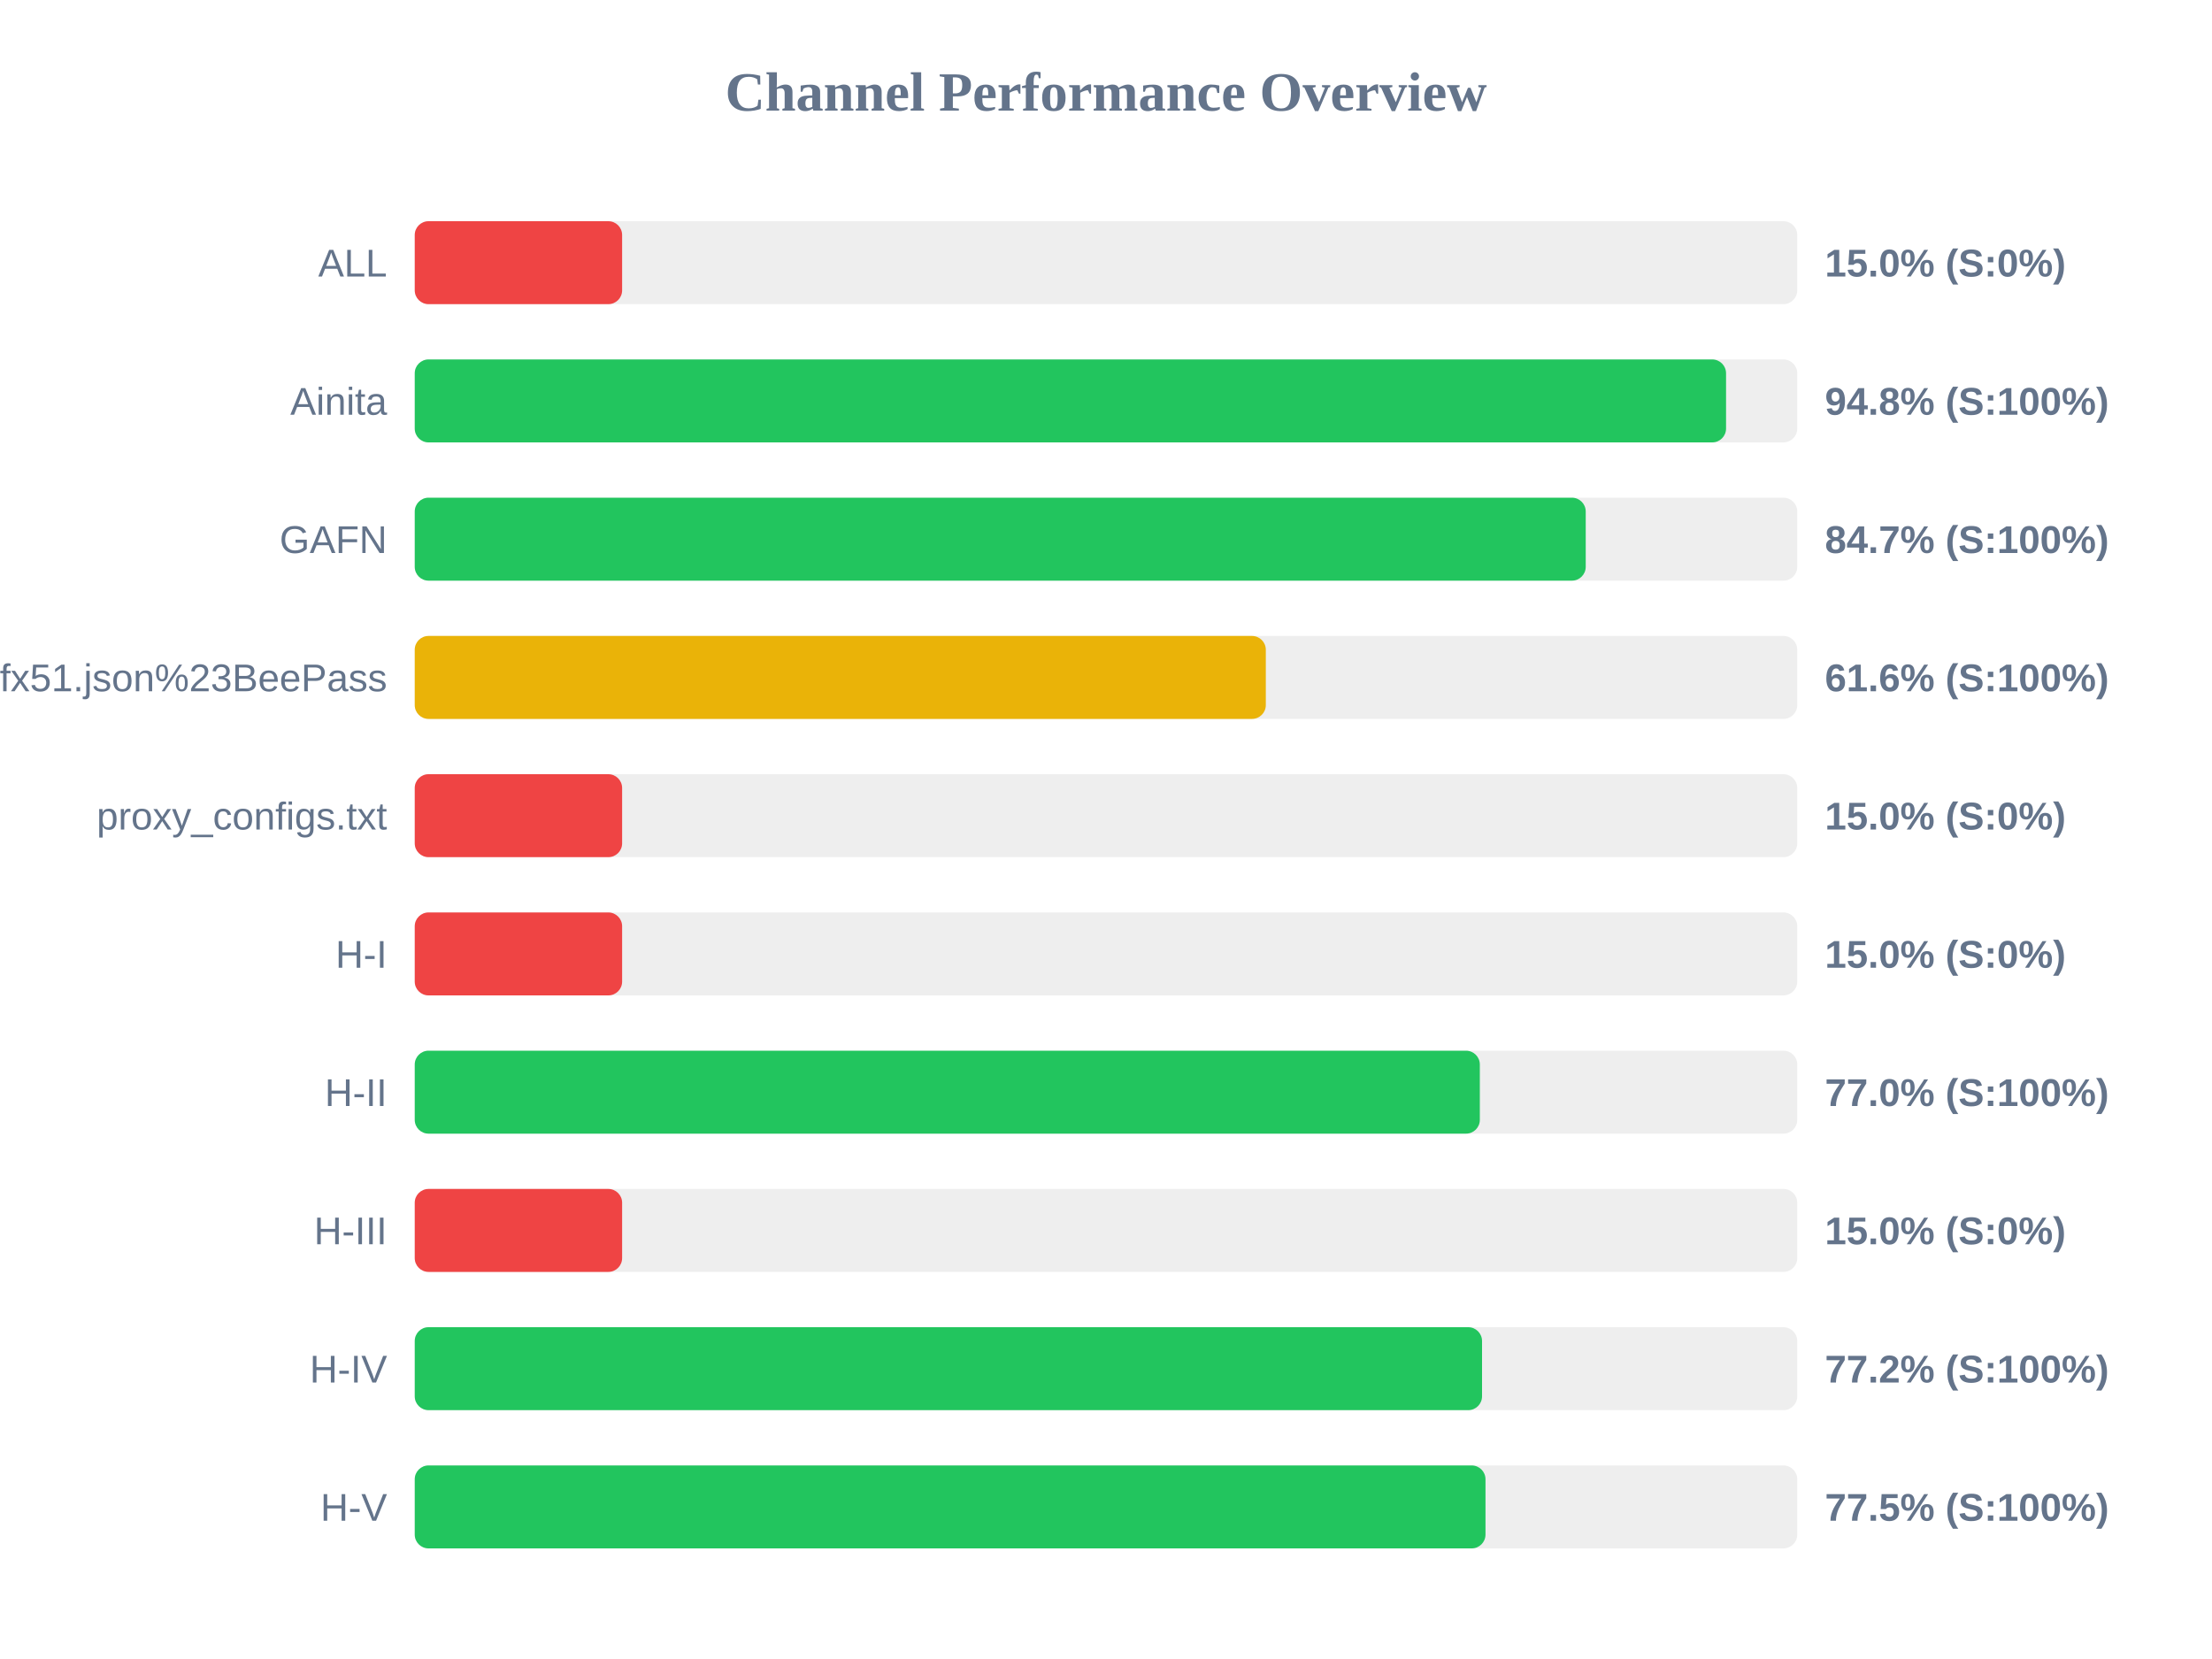
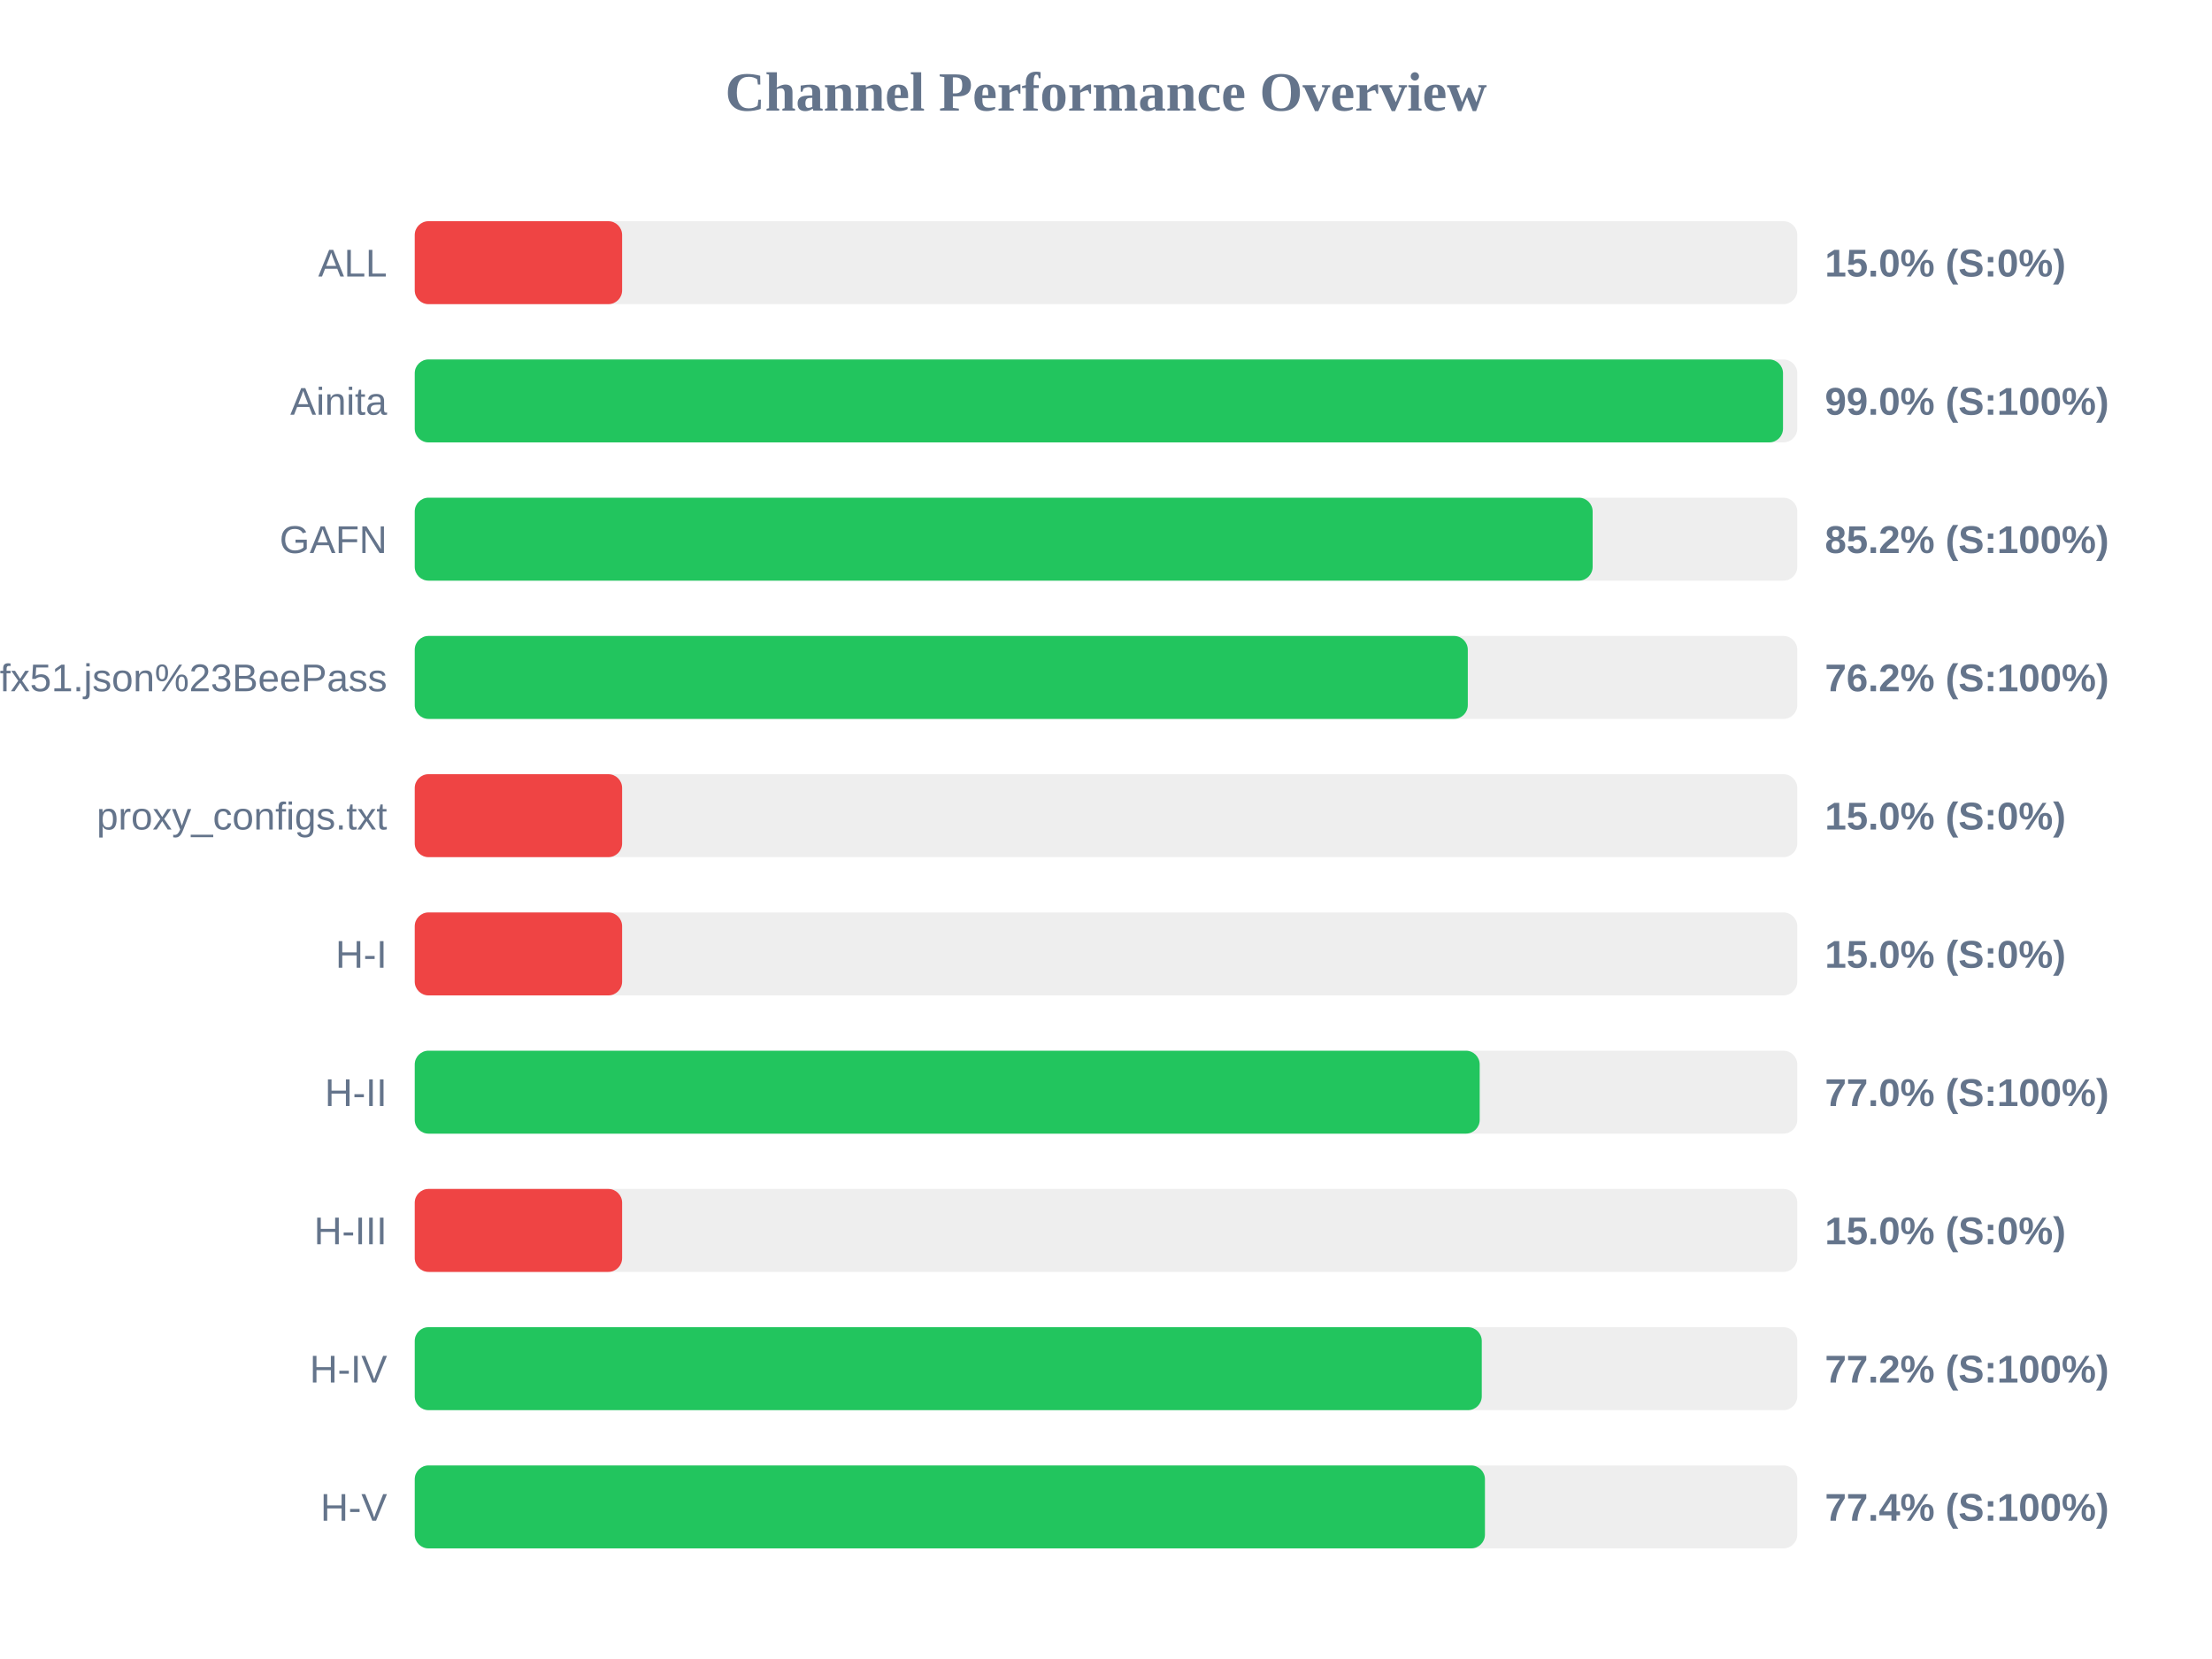
<svg xmlns="http://www.w3.org/2000/svg" width="800" height="600" version="1.1">
  <style>
        .row { font: 14px Arial; fill: #64748b; }
        .score { font: bold 14px Arial; fill: #64748b; }
    </style>
  <text x="400" y="40" text-anchor="middle" font-size="20px" font-weight="bold" fill="#64748b">Channel Performance Overview</text>
  <rect x="150" y="80" width="500" height="30" fill="#eee" rx="5" />
  <rect x="150" y="80" width="75.0" height="30" fill="#ef4444" rx="5" />
  <text x="140" y="100" text-anchor="end" class="row">ALL</text>
  <text x="660" y="100" text-anchor="start" class="score">15.0% (S:0%)</text>
  <rect x="150" y="130" width="500" height="30" fill="#eee" rx="5" />
-   <rect x="150" y="130" width="474.25" height="30" fill="#22c55e" rx="5" />
+   <rect x="150" y="130" width="494.85" height="30" fill="#22c55e" rx="5" />
  <text x="140" y="150" text-anchor="end" class="row">Ainita</text>
-   <text x="660" y="150" text-anchor="start" class="score">94.8% (S:100%)</text>
+   <text x="660" y="150" text-anchor="start" class="score">99.0% (S:100%)</text>
  <rect x="150" y="180" width="500" height="30" fill="#eee" rx="5" />
-   <rect x="150" y="180" width="423.5" height="30" fill="#22c55e" rx="5" />
+   <rect x="150" y="180" width="426.0" height="30" fill="#22c55e" rx="5" />
  <text x="140" y="200" text-anchor="end" class="row">GAFN</text>
-   <text x="660" y="200" text-anchor="start" class="score">84.7% (S:100%)</text>
+   <text x="660" y="200" text-anchor="start" class="score">85.2% (S:100%)</text>
  <rect x="150" y="230" width="500" height="30" fill="#eee" rx="5" />
-   <rect x="150" y="230" width="307.8" height="30" fill="#eab308" rx="5" />
+   <rect x="150" y="230" width="380.85" height="30" fill="#22c55e" rx="5" />
  <text x="140" y="250" text-anchor="end" class="row">sub?s=ssconf%3A%2F%2Fs3.amazonaws.com%2Fbeedynconprd%2Fzf38bv6oxi1nv3wfkpmxyfl8yj5fargza3foantoalu16vznl0ckxx7bgf1ufx51.json%23BeePass</text>
-   <text x="660" y="250" text-anchor="start" class="score">61.6% (S:100%)</text>
+   <text x="660" y="250" text-anchor="start" class="score">76.2% (S:100%)</text>
  <rect x="150" y="280" width="500" height="30" fill="#eee" rx="5" />
  <rect x="150" y="280" width="75.0" height="30" fill="#ef4444" rx="5" />
  <text x="140" y="300" text-anchor="end" class="row">proxy_configs.txt</text>
  <text x="660" y="300" text-anchor="start" class="score">15.0% (S:0%)</text>
  <rect x="150" y="330" width="500" height="30" fill="#eee" rx="5" />
  <rect x="150" y="330" width="75.0" height="30" fill="#ef4444" rx="5" />
  <text x="140" y="350" text-anchor="end" class="row">H-I</text>
  <text x="660" y="350" text-anchor="start" class="score">15.0% (S:0%)</text>
  <rect x="150" y="380" width="500" height="30" fill="#eee" rx="5" />
-   <rect x="150" y="380" width="385.2" height="30" fill="#22c55e" rx="5" />
+   <rect x="150" y="380" width="385.15" height="30" fill="#22c55e" rx="5" />
  <text x="140" y="400" text-anchor="end" class="row">H-II</text>
  <text x="660" y="400" text-anchor="start" class="score">77.0% (S:100%)</text>
  <rect x="150" y="430" width="500" height="30" fill="#eee" rx="5" />
  <rect x="150" y="430" width="75.0" height="30" fill="#ef4444" rx="5" />
  <text x="140" y="450" text-anchor="end" class="row">H-III</text>
  <text x="660" y="450" text-anchor="start" class="score">15.0% (S:0%)</text>
  <rect x="150" y="480" width="500" height="30" fill="#eee" rx="5" />
-   <rect x="150" y="480" width="386.0" height="30" fill="#22c55e" rx="5" />
+   <rect x="150" y="480" width="385.9" height="30" fill="#22c55e" rx="5" />
  <text x="140" y="500" text-anchor="end" class="row">H-IV</text>
  <text x="660" y="500" text-anchor="start" class="score">77.2% (S:100%)</text>
  <rect x="150" y="530" width="500" height="30" fill="#eee" rx="5" />
-   <rect x="150" y="530" width="387.25" height="30" fill="#22c55e" rx="5" />
+   <rect x="150" y="530" width="387.05" height="30" fill="#22c55e" rx="5" />
  <text x="140" y="550" text-anchor="end" class="row">H-V</text>
-   <text x="660" y="550" text-anchor="start" class="score">77.5% (S:100%)</text>
+   <text x="660" y="550" text-anchor="start" class="score">77.4% (S:100%)</text>
</svg>
